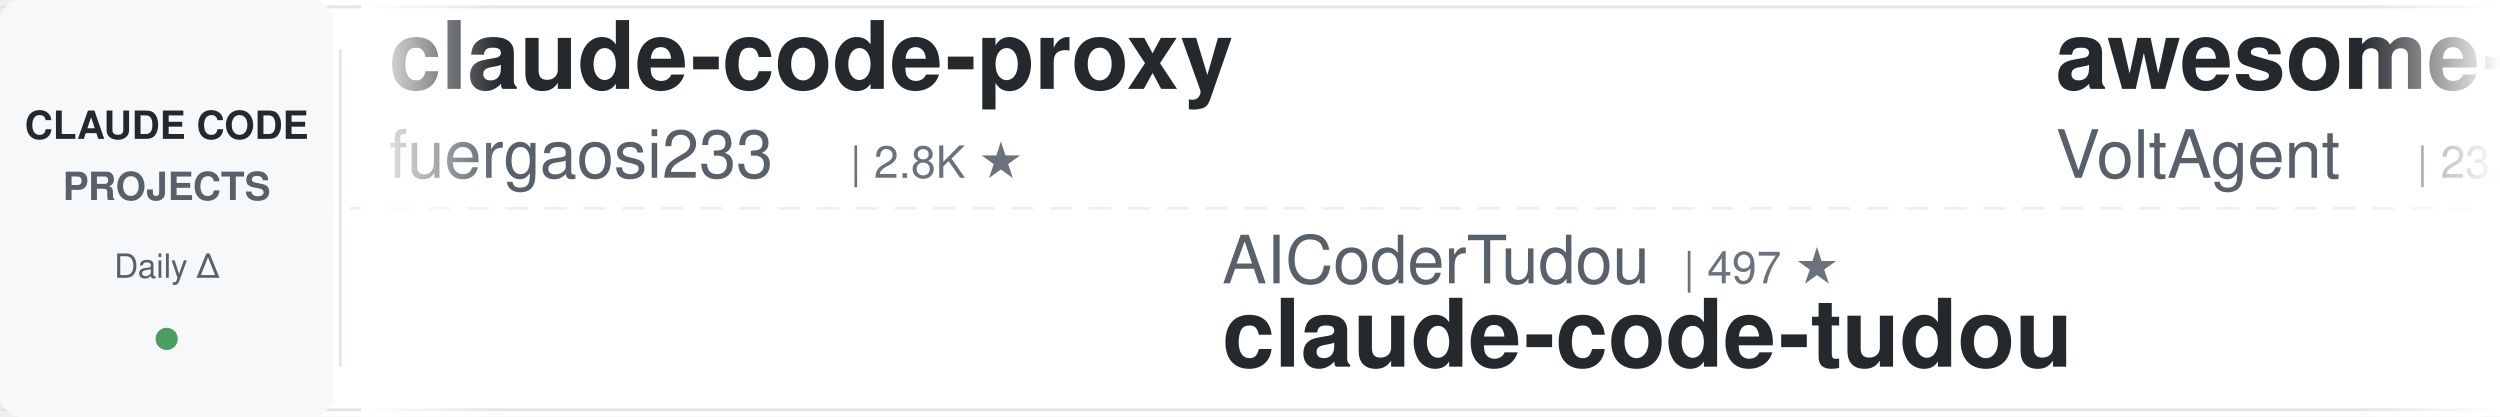
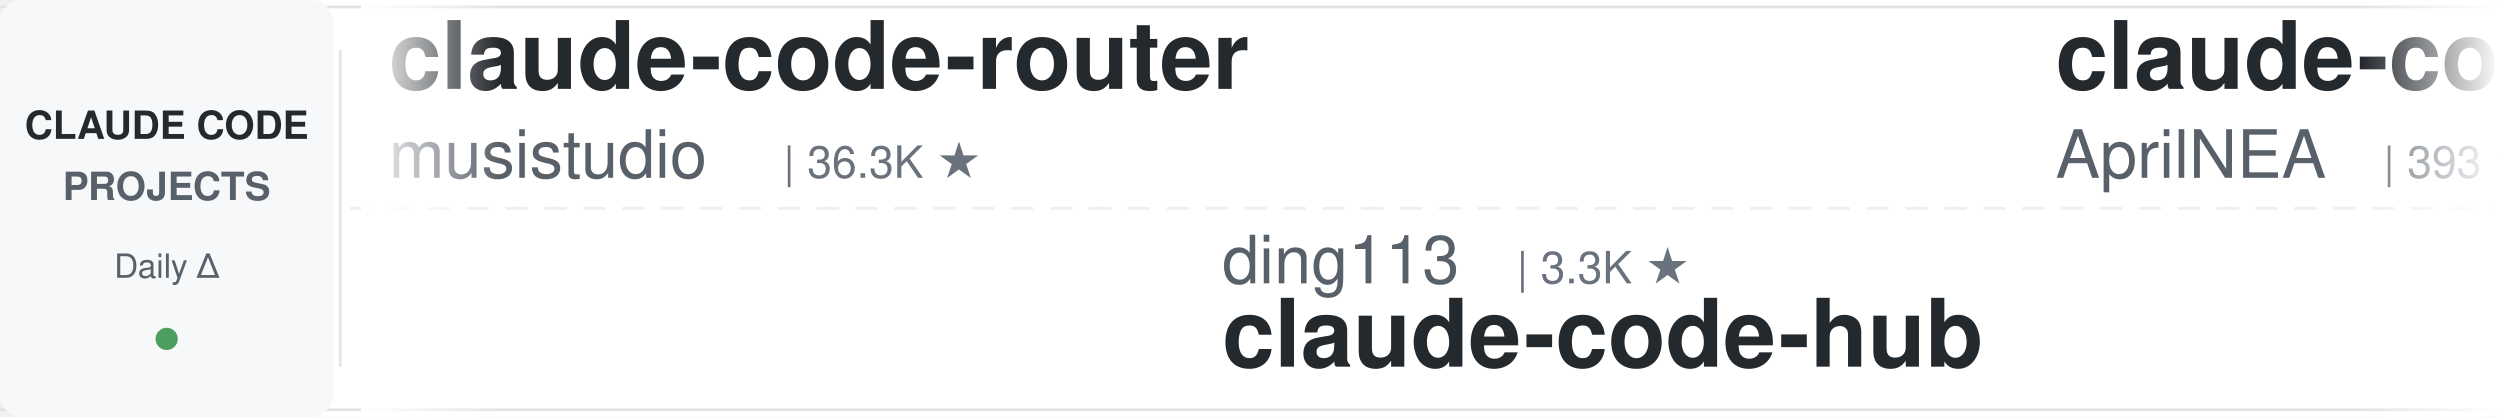
<svg xmlns="http://www.w3.org/2000/svg" width="900" height="150">
  <defs>
    <linearGradient id="leftFade" x1="0%" y1="0%" x2="100%" y2="0%">
      <stop offset="0%" style="stop-color:#ffffff;stop-opacity:1" />
      <stop offset="100%" style="stop-color:#ffffff;stop-opacity:0" />
    </linearGradient>
    <linearGradient id="rightFade" x1="0%" y1="0%" x2="100%" y2="0%">
      <stop offset="0%" style="stop-color:#ffffff;stop-opacity:0" />
      <stop offset="100%" style="stop-color:#ffffff;stop-opacity:1" />
    </linearGradient>
  </defs>
  <rect width="900" height="150" fill="#ffffff" rx="8" />
  <rect x="0" y="2" width="900" height="1" fill="#e1e4e8" />
  <rect x="0" y="147" width="900" height="1" fill="#e1e4e8" />
  <line x1="0" y1="75" x2="900" y2="75" stroke="#e1e4e8" stroke-width="1" stroke-dasharray="8 6" opacity="0.6" />
  <rect x="0" y="0" width="120" height="150" fill="#f6f8fa" rx="8" />
  <text x="60" y="50" font-family="-apple-system, BlinkMacSystemFont, 'Segoe UI', Helvetica, Arial, sans-serif" font-size="14" font-weight="600" fill="#24292e" text-anchor="middle">CLAUDE CODE</text>
  <text x="60" y="72" font-family="-apple-system, BlinkMacSystemFont, 'Segoe UI', Helvetica, Arial, sans-serif" font-size="14" font-weight="600" fill="#586069" text-anchor="middle">PROJECTS</text>
  <text x="60" y="100" font-family="-apple-system, BlinkMacSystemFont, 'Segoe UI', Helvetica, Arial, sans-serif" font-size="12" font-weight="500" fill="#586069" text-anchor="middle">Daily Δ</text>
  <circle cx="60" cy="122" r="4" fill="#22863a" opacity="0.8" />
  <rect x="122" y="18" width="1" height="114" fill="#e1e4e8" />
  <clipPath id="tickerClip">
    <rect x="130" y="0" width="770" height="150" />
  </clipPath>
  <g clip-path="url(#tickerClip)">
    <g id="tickerItems">
      <animateTransform attributeName="transform" attributeType="XML" type="translate" from="0 0" to="-3000 0" dur="54s" repeatCount="indefinite" />
      <g transform="translate(0, 0)">
-         <text x="140" y="32" font-family="-apple-system, BlinkMacSystemFont, 'Segoe UI', Helvetica, Arial, sans-serif" font-size="34" font-weight="600" fill="#24292e">claude-code-proxy</text>
-         <text x="140" y="64" font-family="-apple-system, BlinkMacSystemFont, 'Segoe UI', Helvetica, Arial, sans-serif" font-size="24" font-weight="400" fill="#586069">fuergaosi233</text>
-         <text x="306" y="64" font-family="-apple-system, BlinkMacSystemFont, 'Segoe UI', Helvetica, Arial, sans-serif" font-size="16" font-weight="500" fill="#6a737d">| 2.8K ★</text>
+         <text x="140" y="32" font-family="-apple-system, BlinkMacSystemFont, 'Segoe UI', Helvetica, Arial, sans-serif" font-size="34" font-weight="600" fill="#24292e">claude-code-router</text>
+         <text x="140" y="64" font-family="-apple-system, BlinkMacSystemFont, 'Segoe UI', Helvetica, Arial, sans-serif" font-size="24" font-weight="400" fill="#586069">musistudio</text>
+         <text x="282" y="64" font-family="-apple-system, BlinkMacSystemFont, 'Segoe UI', Helvetica, Arial, sans-serif" font-size="16" font-weight="500" fill="#6a737d">| 36.3K ★</text>
      </g>
      <g transform="translate(300, 0)">
-         <text x="140" y="102" font-family="-apple-system, BlinkMacSystemFont, 'Segoe UI', Helvetica, Arial, sans-serif" font-size="24" font-weight="400" fill="#586069">AICoderTudou</text>
-         <text x="306" y="102" font-family="-apple-system, BlinkMacSystemFont, 'Segoe UI', Helvetica, Arial, sans-serif" font-size="16" font-weight="500" fill="#6a737d">| 497 ★</text>
-         <text x="140" y="132" font-family="-apple-system, BlinkMacSystemFont, 'Segoe UI', Helvetica, Arial, sans-serif" font-size="34" font-weight="600" fill="#24292e">claude-code-tudou</text>
+         <text x="140" y="102" font-family="-apple-system, BlinkMacSystemFont, 'Segoe UI', Helvetica, Arial, sans-serif" font-size="24" font-weight="400" fill="#586069">ding113</text>
+         <text x="246" y="102" font-family="-apple-system, BlinkMacSystemFont, 'Segoe UI', Helvetica, Arial, sans-serif" font-size="16" font-weight="500" fill="#6a737d">| 3.3K ★</text>
+         <text x="140" y="132" font-family="-apple-system, BlinkMacSystemFont, 'Segoe UI', Helvetica, Arial, sans-serif" font-size="34" font-weight="600" fill="#24292e">claude-code-hub</text>
      </g>
      <g transform="translate(600, 0)">
-         <text x="140" y="32" font-family="-apple-system, BlinkMacSystemFont, 'Segoe UI', Helvetica, Arial, sans-serif" font-size="34" font-weight="600" fill="#24292e">awesome-claude-code-suba...</text>
-         <text x="140" y="64" font-family="-apple-system, BlinkMacSystemFont, 'Segoe UI', Helvetica, Arial, sans-serif" font-size="24" font-weight="400" fill="#586069">VoltAgent</text>
-         <text x="270" y="64" font-family="-apple-system, BlinkMacSystemFont, 'Segoe UI', Helvetica, Arial, sans-serif" font-size="16" font-weight="500" fill="#6a737d">| 23.9K ★</text>
+         <text x="140" y="32" font-family="-apple-system, BlinkMacSystemFont, 'Segoe UI', Helvetica, Arial, sans-serif" font-size="34" font-weight="600" fill="#24292e">claude-code-source</text>
+         <text x="140" y="64" font-family="-apple-system, BlinkMacSystemFont, 'Segoe UI', Helvetica, Arial, sans-serif" font-size="24" font-weight="400" fill="#586069">AprilNEA</text>
+         <text x="258" y="64" font-family="-apple-system, BlinkMacSystemFont, 'Segoe UI', Helvetica, Arial, sans-serif" font-size="16" font-weight="500" fill="#6a737d">| 393 ★</text>
      </g>
      <g transform="translate(900, 0)">
-         <text x="140" y="102" font-family="-apple-system, BlinkMacSystemFont, 'Segoe UI', Helvetica, Arial, sans-serif" font-size="24" font-weight="400" fill="#586069">Chachamaru127</text>
-         <text x="318" y="102" font-family="-apple-system, BlinkMacSystemFont, 'Segoe UI', Helvetica, Arial, sans-serif" font-size="16" font-weight="500" fill="#6a737d">| 3.0K ★</text>
-         <text x="140" y="132" font-family="-apple-system, BlinkMacSystemFont, 'Segoe UI', Helvetica, Arial, sans-serif" font-size="34" font-weight="600" fill="#24292e">claude-code-harness</text>
+         <text x="140" y="102" font-family="-apple-system, BlinkMacSystemFont, 'Segoe UI', Helvetica, Arial, sans-serif" font-size="24" font-weight="400" fill="#586069">andrew-kramer-inno</text>
+         <text x="378" y="102" font-family="-apple-system, BlinkMacSystemFont, 'Segoe UI', Helvetica, Arial, sans-serif" font-size="16" font-weight="500" fill="#6a737d">| 593 ★</text>
+         <text x="140" y="132" font-family="-apple-system, BlinkMacSystemFont, 'Segoe UI', Helvetica, Arial, sans-serif" font-size="34" font-weight="600" fill="#24292e">claude-code-source-build</text>
      </g>
      <g transform="translate(1200, 0)">
-         <text x="140" y="32" font-family="-apple-system, BlinkMacSystemFont, 'Segoe UI', Helvetica, Arial, sans-serif" font-size="34" font-weight="600" fill="#24292e">claude-coder</text>
-         <text x="140" y="64" font-family="-apple-system, BlinkMacSystemFont, 'Segoe UI', Helvetica, Arial, sans-serif" font-size="24" font-weight="400" fill="#586069">kodu-ai</text>
-         <text x="246" y="64" font-family="-apple-system, BlinkMacSystemFont, 'Segoe UI', Helvetica, Arial, sans-serif" font-size="16" font-weight="500" fill="#6a737d">| 5.2K ★</text>
+         <text x="140" y="32" font-family="-apple-system, BlinkMacSystemFont, 'Segoe UI', Helvetica, Arial, sans-serif" font-size="34" font-weight="600" fill="#24292e">claude-code-my-workflow</text>
+         <text x="140" y="64" font-family="-apple-system, BlinkMacSystemFont, 'Segoe UI', Helvetica, Arial, sans-serif" font-size="24" font-weight="400" fill="#586069">pedrohcgs</text>
+         <text x="270" y="64" font-family="-apple-system, BlinkMacSystemFont, 'Segoe UI', Helvetica, Arial, sans-serif" font-size="16" font-weight="500" fill="#6a737d">| 1.4K ★</text>
      </g>
      <g transform="translate(1500, 0)">
-         <text x="140" y="102" font-family="-apple-system, BlinkMacSystemFont, 'Segoe UI', Helvetica, Arial, sans-serif" font-size="24" font-weight="400" fill="#586069">LING71671</text>
-         <text x="270" y="102" font-family="-apple-system, BlinkMacSystemFont, 'Segoe UI', Helvetica, Arial, sans-serif" font-size="16" font-weight="500" fill="#6a737d">| 931 ★</text>
-         <text x="140" y="132" font-family="-apple-system, BlinkMacSystemFont, 'Segoe UI', Helvetica, Arial, sans-serif" font-size="34" font-weight="600" fill="#24292e">Open-ClaudeCode</text>
+         <text x="140" y="102" font-family="-apple-system, BlinkMacSystemFont, 'Segoe UI', Helvetica, Arial, sans-serif" font-size="24" font-weight="400" fill="#586069">repowise-dev</text>
+         <text x="306" y="102" font-family="-apple-system, BlinkMacSystemFont, 'Segoe UI', Helvetica, Arial, sans-serif" font-size="16" font-weight="500" fill="#6a737d">| 1.2K ★</text>
+         <text x="140" y="132" font-family="-apple-system, BlinkMacSystemFont, 'Segoe UI', Helvetica, Arial, sans-serif" font-size="34" font-weight="600" fill="#24292e">claude-code-prompts</text>
      </g>
      <g transform="translate(1800, 0)">
-         <text x="140" y="32" font-family="-apple-system, BlinkMacSystemFont, 'Segoe UI', Helvetica, Arial, sans-serif" font-size="34" font-weight="600" fill="#24292e">claude-code-skills</text>
-         <text x="140" y="64" font-family="-apple-system, BlinkMacSystemFont, 'Segoe UI', Helvetica, Arial, sans-serif" font-size="24" font-weight="400" fill="#586069">daymade</text>
-         <text x="246" y="64" font-family="-apple-system, BlinkMacSystemFont, 'Segoe UI', Helvetica, Arial, sans-serif" font-size="16" font-weight="500" fill="#6a737d">| 1.3K ★</text>
+         <text x="140" y="32" font-family="-apple-system, BlinkMacSystemFont, 'Segoe UI', Helvetica, Arial, sans-serif" font-size="34" font-weight="600" fill="#24292e">Open-ClaudeCode</text>
+         <text x="140" y="64" font-family="-apple-system, BlinkMacSystemFont, 'Segoe UI', Helvetica, Arial, sans-serif" font-size="24" font-weight="400" fill="#586069">LING71671</text>
+         <text x="270" y="64" font-family="-apple-system, BlinkMacSystemFont, 'Segoe UI', Helvetica, Arial, sans-serif" font-size="16" font-weight="500" fill="#6a737d">| 931 ★</text>
      </g>
      <g transform="translate(2100, 0)">
-         <text x="140" y="102" font-family="-apple-system, BlinkMacSystemFont, 'Segoe UI', Helvetica, Arial, sans-serif" font-size="24" font-weight="400" fill="#586069">jeremylongshore</text>
-         <text x="342" y="102" font-family="-apple-system, BlinkMacSystemFont, 'Segoe UI', Helvetica, Arial, sans-serif" font-size="16" font-weight="500" fill="#6a737d">| 2.6K ★</text>
-         <text x="140" y="132" font-family="-apple-system, BlinkMacSystemFont, 'Segoe UI', Helvetica, Arial, sans-serif" font-size="34" font-weight="600" fill="#24292e">claude-code-plugins-plus...</text>
+         <text x="140" y="102" font-family="-apple-system, BlinkMacSystemFont, 'Segoe UI', Helvetica, Arial, sans-serif" font-size="24" font-weight="400" fill="#586069">JrCx7scC</text>
+         <text x="258" y="102" font-family="-apple-system, BlinkMacSystemFont, 'Segoe UI', Helvetica, Arial, sans-serif" font-size="16" font-weight="500" fill="#6a737d">| 371 ★</text>
+         <text x="140" y="132" font-family="-apple-system, BlinkMacSystemFont, 'Segoe UI', Helvetica, Arial, sans-serif" font-size="34" font-weight="600" fill="#24292e">claude-code-source</text>
      </g>
      <g transform="translate(2400, 0)">
-         <text x="140" y="32" font-family="-apple-system, BlinkMacSystemFont, 'Segoe UI', Helvetica, Arial, sans-serif" font-size="34" font-weight="600" fill="#24292e">claude_code_src</text>
-         <text x="140" y="64" font-family="-apple-system, BlinkMacSystemFont, 'Segoe UI', Helvetica, Arial, sans-serif" font-size="24" font-weight="400" fill="#586069">ponponon</text>
-         <text x="258" y="64" font-family="-apple-system, BlinkMacSystemFont, 'Segoe UI', Helvetica, Arial, sans-serif" font-size="16" font-weight="500" fill="#6a737d">| 2.3K ★</text>
+         <text x="140" y="32" font-family="-apple-system, BlinkMacSystemFont, 'Segoe UI', Helvetica, Arial, sans-serif" font-size="34" font-weight="600" fill="#24292e">system_prompts_leaks</text>
+         <text x="140" y="64" font-family="-apple-system, BlinkMacSystemFont, 'Segoe UI', Helvetica, Arial, sans-serif" font-size="24" font-weight="400" fill="#586069">asgeirtj</text>
+         <text x="258" y="64" font-family="-apple-system, BlinkMacSystemFont, 'Segoe UI', Helvetica, Arial, sans-serif" font-size="16" font-weight="500" fill="#6a737d">| 61.9K ★</text>
      </g>
      <g transform="translate(2700, 0)">
-         <text x="140" y="102" font-family="-apple-system, BlinkMacSystemFont, 'Segoe UI', Helvetica, Arial, sans-serif" font-size="24" font-weight="400" fill="#586069">shareAI-lab</text>
-         <text x="294" y="102" font-family="-apple-system, BlinkMacSystemFont, 'Segoe UI', Helvetica, Arial, sans-serif" font-size="16" font-weight="500" fill="#6a737d">| 72.9K ★</text>
-         <text x="140" y="132" font-family="-apple-system, BlinkMacSystemFont, 'Segoe UI', Helvetica, Arial, sans-serif" font-size="34" font-weight="600" fill="#24292e">learn-claude-code</text>
+         <text x="140" y="102" font-family="-apple-system, BlinkMacSystemFont, 'Segoe UI', Helvetica, Arial, sans-serif" font-size="24" font-weight="400" fill="#586069">Yeachan-Heo</text>
+         <text x="294" y="102" font-family="-apple-system, BlinkMacSystemFont, 'Segoe UI', Helvetica, Arial, sans-serif" font-size="16" font-weight="500" fill="#6a737d">| 38.2K ★</text>
+         <text x="140" y="132" font-family="-apple-system, BlinkMacSystemFont, 'Segoe UI', Helvetica, Arial, sans-serif" font-size="34" font-weight="600" fill="#24292e">oh-my-claudecode</text>
      </g>
      <g transform="translate(3000, 0)">
-         <text x="140" y="32" font-family="-apple-system, BlinkMacSystemFont, 'Segoe UI', Helvetica, Arial, sans-serif" font-size="34" font-weight="600" fill="#24292e">claude-code-proxy</text>
-         <text x="140" y="64" font-family="-apple-system, BlinkMacSystemFont, 'Segoe UI', Helvetica, Arial, sans-serif" font-size="24" font-weight="400" fill="#586069">fuergaosi233</text>
-         <text x="306" y="64" font-family="-apple-system, BlinkMacSystemFont, 'Segoe UI', Helvetica, Arial, sans-serif" font-size="16" font-weight="500" fill="#6a737d">| 2.8K ★</text>
+         <text x="140" y="32" font-family="-apple-system, BlinkMacSystemFont, 'Segoe UI', Helvetica, Arial, sans-serif" font-size="34" font-weight="600" fill="#24292e">claude-code-router</text>
+         <text x="140" y="64" font-family="-apple-system, BlinkMacSystemFont, 'Segoe UI', Helvetica, Arial, sans-serif" font-size="24" font-weight="400" fill="#586069">musistudio</text>
+         <text x="282" y="64" font-family="-apple-system, BlinkMacSystemFont, 'Segoe UI', Helvetica, Arial, sans-serif" font-size="16" font-weight="500" fill="#6a737d">| 36.3K ★</text>
      </g>
      <g transform="translate(3300, 0)">
-         <text x="140" y="102" font-family="-apple-system, BlinkMacSystemFont, 'Segoe UI', Helvetica, Arial, sans-serif" font-size="24" font-weight="400" fill="#586069">AICoderTudou</text>
-         <text x="306" y="102" font-family="-apple-system, BlinkMacSystemFont, 'Segoe UI', Helvetica, Arial, sans-serif" font-size="16" font-weight="500" fill="#6a737d">| 497 ★</text>
-         <text x="140" y="132" font-family="-apple-system, BlinkMacSystemFont, 'Segoe UI', Helvetica, Arial, sans-serif" font-size="34" font-weight="600" fill="#24292e">claude-code-tudou</text>
+         <text x="140" y="102" font-family="-apple-system, BlinkMacSystemFont, 'Segoe UI', Helvetica, Arial, sans-serif" font-size="24" font-weight="400" fill="#586069">ding113</text>
+         <text x="246" y="102" font-family="-apple-system, BlinkMacSystemFont, 'Segoe UI', Helvetica, Arial, sans-serif" font-size="16" font-weight="500" fill="#6a737d">| 3.3K ★</text>
+         <text x="140" y="132" font-family="-apple-system, BlinkMacSystemFont, 'Segoe UI', Helvetica, Arial, sans-serif" font-size="34" font-weight="600" fill="#24292e">claude-code-hub</text>
      </g>
      <g transform="translate(3600, 0)">
-         <text x="140" y="32" font-family="-apple-system, BlinkMacSystemFont, 'Segoe UI', Helvetica, Arial, sans-serif" font-size="34" font-weight="600" fill="#24292e">awesome-claude-code-suba...</text>
-         <text x="140" y="64" font-family="-apple-system, BlinkMacSystemFont, 'Segoe UI', Helvetica, Arial, sans-serif" font-size="24" font-weight="400" fill="#586069">VoltAgent</text>
-         <text x="270" y="64" font-family="-apple-system, BlinkMacSystemFont, 'Segoe UI', Helvetica, Arial, sans-serif" font-size="16" font-weight="500" fill="#6a737d">| 23.9K ★</text>
+         <text x="140" y="32" font-family="-apple-system, BlinkMacSystemFont, 'Segoe UI', Helvetica, Arial, sans-serif" font-size="34" font-weight="600" fill="#24292e">claude-code-source</text>
+         <text x="140" y="64" font-family="-apple-system, BlinkMacSystemFont, 'Segoe UI', Helvetica, Arial, sans-serif" font-size="24" font-weight="400" fill="#586069">AprilNEA</text>
+         <text x="258" y="64" font-family="-apple-system, BlinkMacSystemFont, 'Segoe UI', Helvetica, Arial, sans-serif" font-size="16" font-weight="500" fill="#6a737d">| 393 ★</text>
      </g>
      <g transform="translate(3900, 0)">
-         <text x="140" y="102" font-family="-apple-system, BlinkMacSystemFont, 'Segoe UI', Helvetica, Arial, sans-serif" font-size="24" font-weight="400" fill="#586069">Chachamaru127</text>
-         <text x="318" y="102" font-family="-apple-system, BlinkMacSystemFont, 'Segoe UI', Helvetica, Arial, sans-serif" font-size="16" font-weight="500" fill="#6a737d">| 3.0K ★</text>
-         <text x="140" y="132" font-family="-apple-system, BlinkMacSystemFont, 'Segoe UI', Helvetica, Arial, sans-serif" font-size="34" font-weight="600" fill="#24292e">claude-code-harness</text>
+         <text x="140" y="102" font-family="-apple-system, BlinkMacSystemFont, 'Segoe UI', Helvetica, Arial, sans-serif" font-size="24" font-weight="400" fill="#586069">andrew-kramer-inno</text>
+         <text x="378" y="102" font-family="-apple-system, BlinkMacSystemFont, 'Segoe UI', Helvetica, Arial, sans-serif" font-size="16" font-weight="500" fill="#6a737d">| 593 ★</text>
+         <text x="140" y="132" font-family="-apple-system, BlinkMacSystemFont, 'Segoe UI', Helvetica, Arial, sans-serif" font-size="34" font-weight="600" fill="#24292e">claude-code-source-build</text>
      </g>
    </g>
  </g>
  <rect x="130" y="0" width="50" height="150" fill="url(#leftFade)" />
  <rect x="850" y="0" width="50" height="150" fill="url(#rightFade)" />
</svg>
